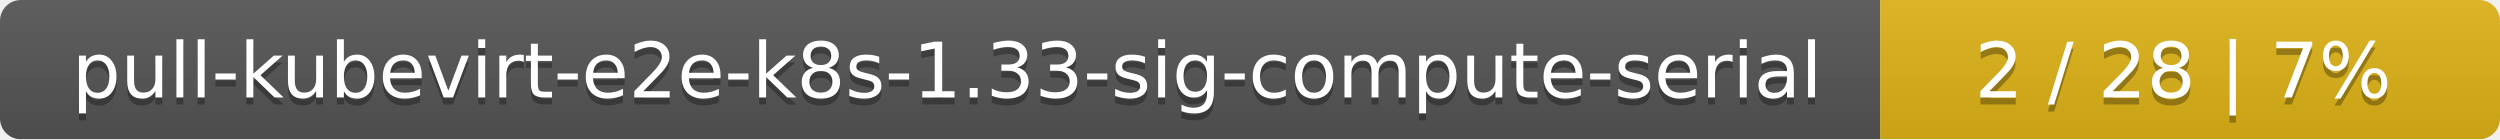
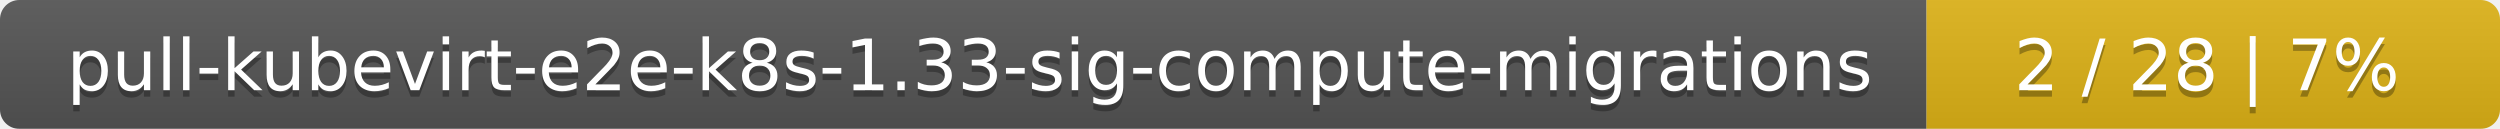
- <svg xmlns="http://www.w3.org/2000/svg" width="359" height="20">
+ <svg xmlns="http://www.w3.org/2000/svg" width="388" height="20">
  <linearGradient id="smooth" x2="0" y2="100%">
    <stop offset="0" stop-color="#bbb" stop-opacity=".1" />
    <stop offset="1" stop-opacity=".1" />
  </linearGradient>
  <mask id="round">
-     <rect width="359" height="20" rx="3" fill="#fff" />
+     <rect width="388" height="20" rx="3" fill="#fff" />
  </mask>
  <g mask="url(#round)">
-     <rect width="270" height="20" fill="#555" />
-     <rect x="270" width="89" height="20" fill="#dfb317" />
-     <rect width="359" height="20" fill="url(#smooth)" />
+     <rect width="299" height="20" fill="#555" />
+     <rect x="299" width="89" height="20" fill="#dfb317" />
+     <rect width="388" height="20" fill="url(#smooth)" />
  </g>
  <g fill="#fff" text-anchor="middle" font-family="DejaVu Sans,Verdana,Geneva,sans-serif" font-size="11">
-     <text x="136" y="15" fill="#010101" fill-opacity=".3">pull-kubevirt-e2e-k8s-1.33-sig-compute-serial</text>
-     <text x="136" y="14">pull-kubevirt-e2e-k8s-1.33-sig-compute-serial</text>
-     <text x="313.5" y="15" fill="#010101" fill-opacity=".3">2 / 28    |    7%</text>
-     <text x="313.5" y="14">2 / 28    |    7%</text>
+     <text x="150.5" y="15" fill="#010101" fill-opacity=".3">pull-kubevirt-e2e-k8s-1.33-sig-compute-migrations</text>
+     <text x="150.5" y="14">pull-kubevirt-e2e-k8s-1.33-sig-compute-migrations</text>
+     <text x="342.5" y="15" fill="#010101" fill-opacity=".3">2 / 28    |    7%</text>
+     <text x="342.5" y="14">2 / 28    |    7%</text>
  </g>
</svg>
